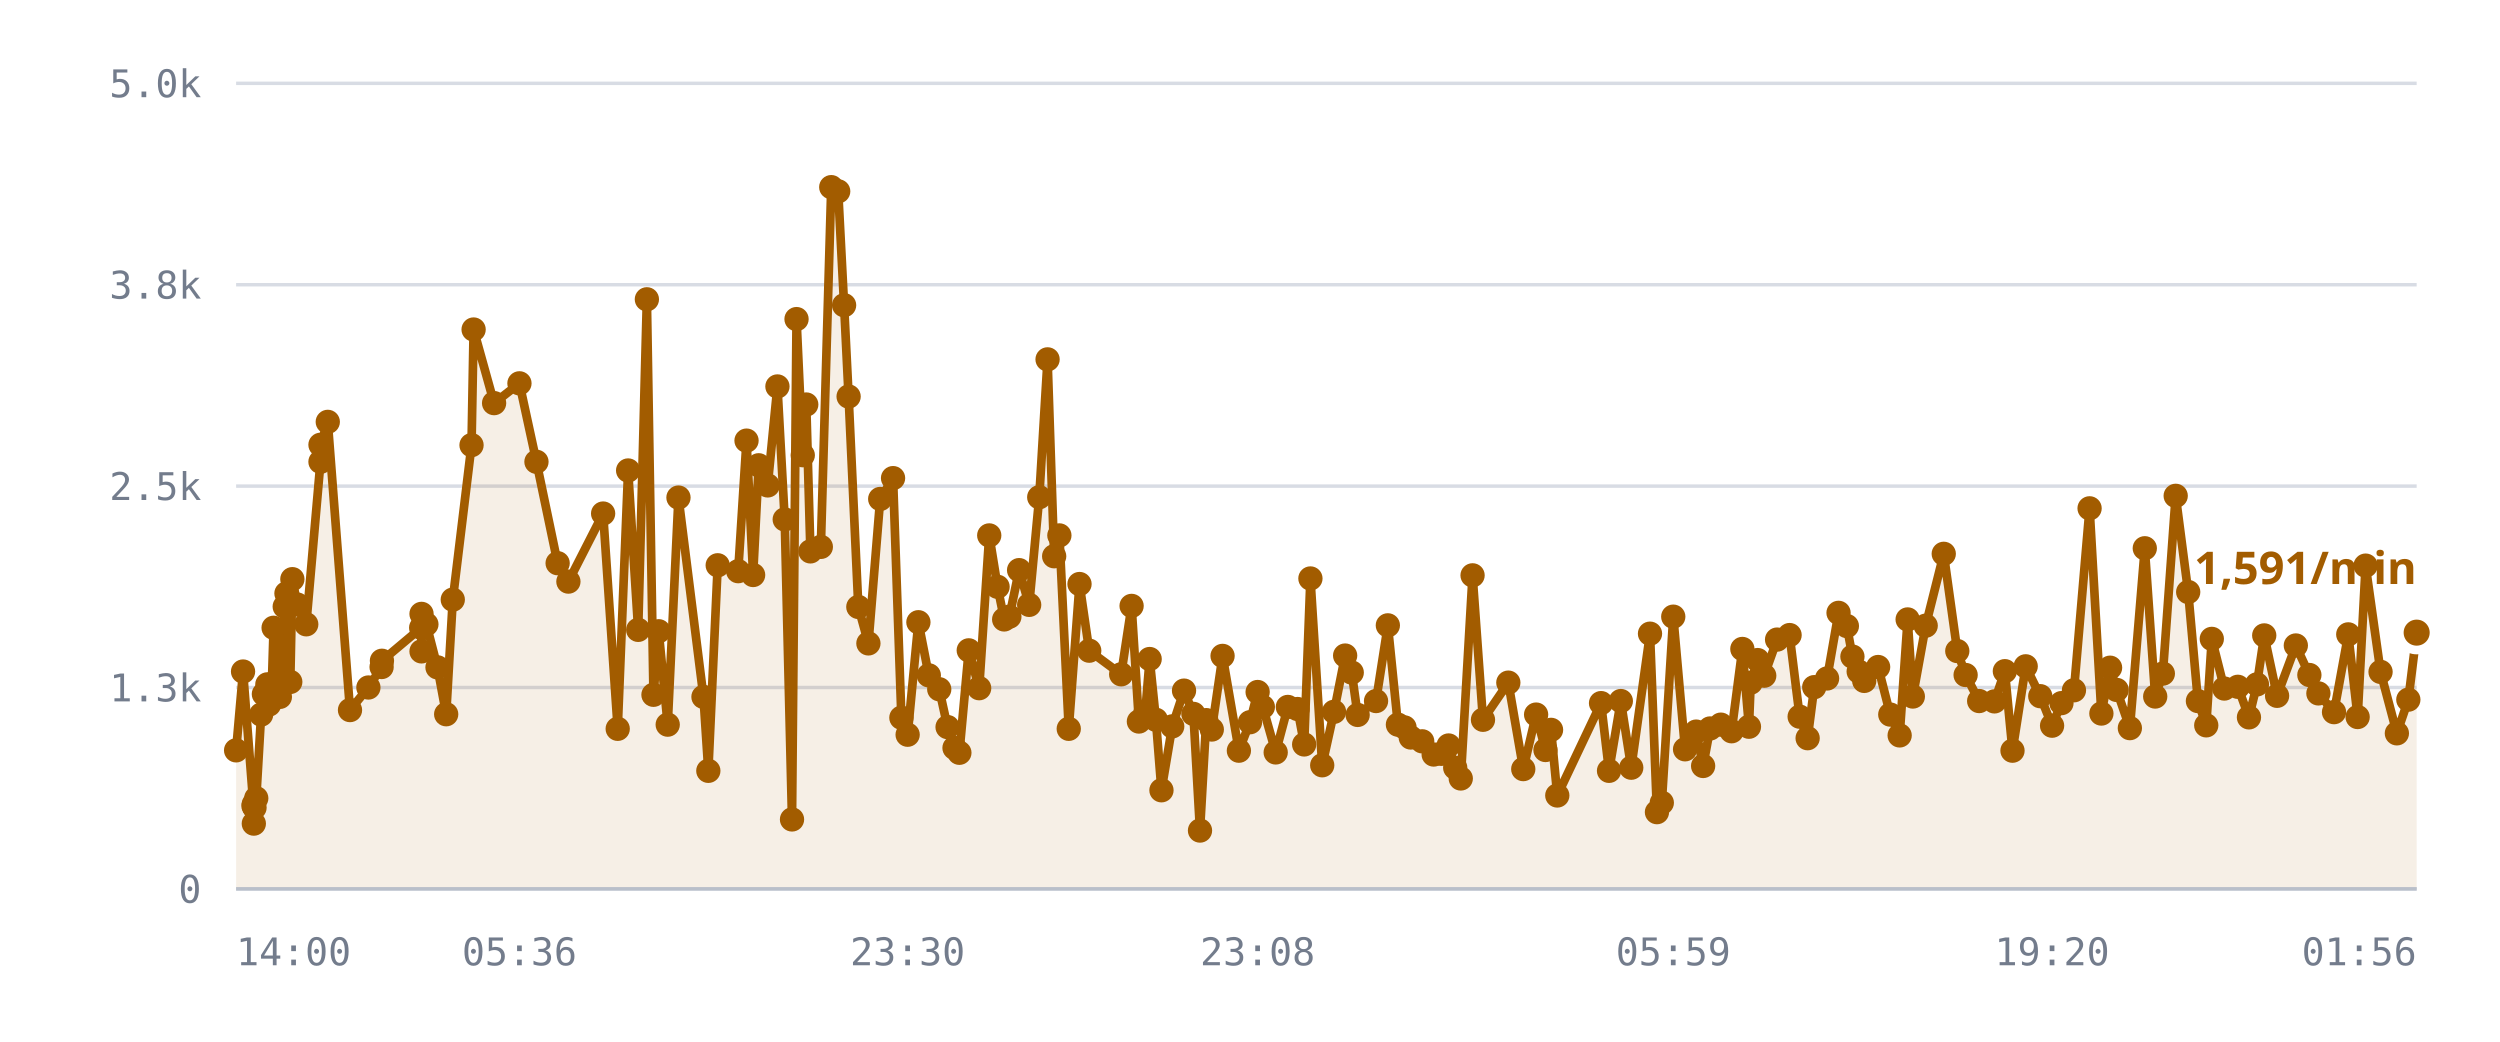
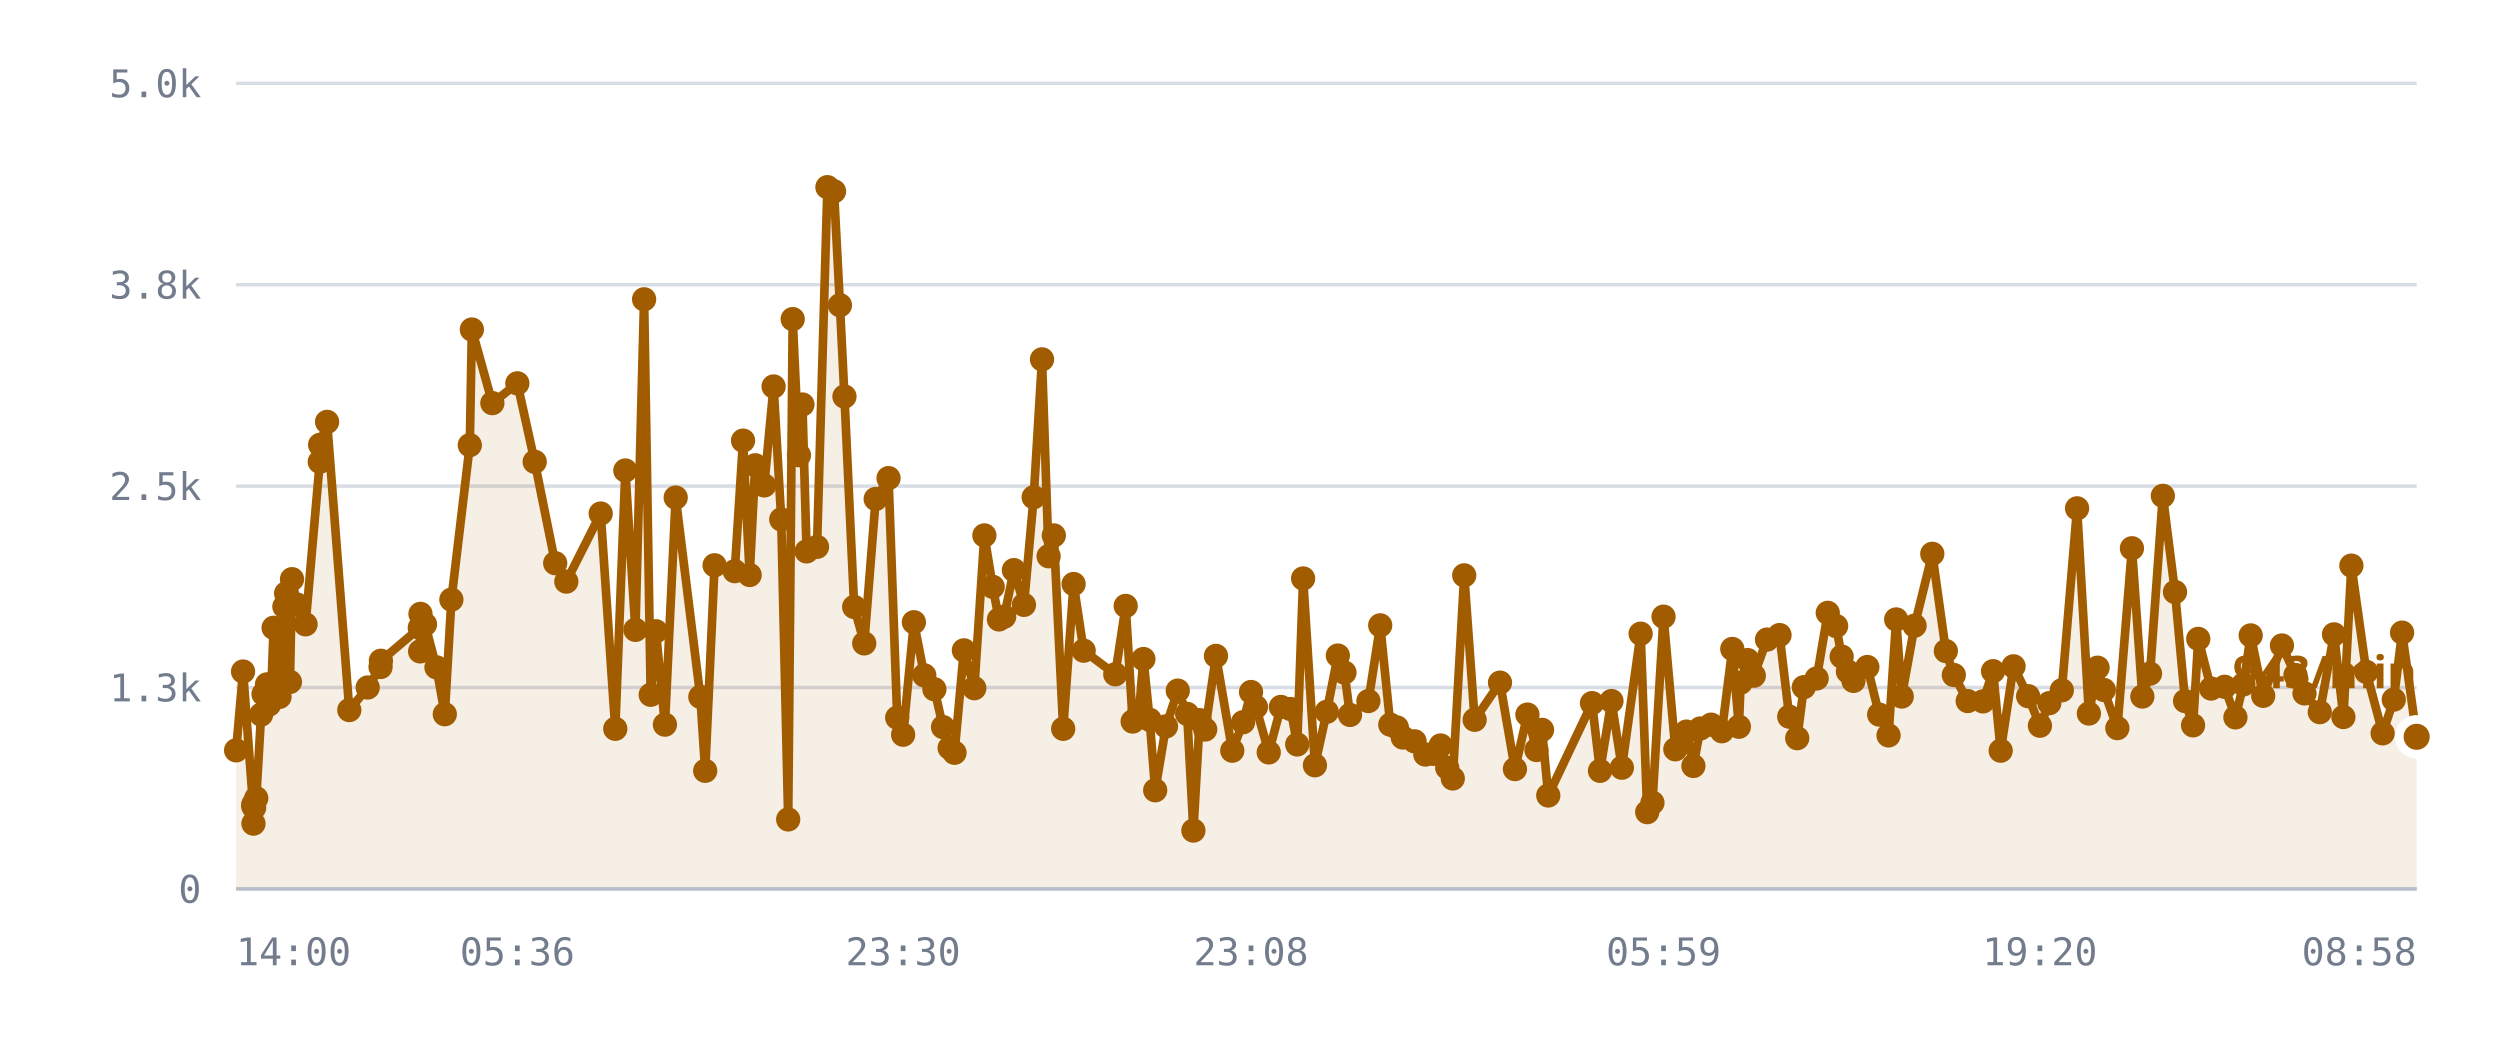
<svg xmlns="http://www.w3.org/2000/svg" viewBox="0 0 720 300" role="img" aria-label="/r/lobby messages per minute">
  <style>
    .grid      { stroke: var(--chart-grid, #d8dce4); stroke-width: 1; }
    .cap       { stroke: var(--chart-cap, #9a2b22); stroke-width: 1.5; stroke-dasharray: 5 4; }
    .cap-label { fill: var(--chart-cap, #9a2b22); font: 600 11px Archivo, system-ui, sans-serif; letter-spacing: .04em; }
    .tick      { fill: var(--chart-muted, #737c8c); font: 500 11px "IBM Plex Mono", ui-monospace, monospace; }
    .tick-y    { text-anchor: end; }
    .tick-x    { text-anchor: middle; }
    .series    { fill: none; stroke: var(--chart-line, #a25c00); stroke-width: 2.5; stroke-linejoin: round; stroke-linecap: round; }
    .fill      { fill: var(--chart-fill, rgba(162,92,0,.10)); stroke: none; }
    .dot       { fill: var(--chart-line, #a25c00); }
    .dot-last  { stroke: var(--chart-bg, #fff); stroke-width: 2.5; }
    .end-label { fill: var(--chart-line, #a25c00); font: 700 13px Archivo, system-ui, sans-serif; }
    .axis      { stroke: var(--chart-axis, #b9bfca); stroke-width: 1; }
  </style>
  <line x1="68" y1="256.0" x2="696" y2="256.0" class="grid" />
  <text x="58" y="260.0" class="tick tick-y">0</text>
  <line x1="68" y1="198.0" x2="696" y2="198.0" class="grid" />
  <text x="58" y="202.0" class="tick tick-y">1.3k</text>
  <line x1="68" y1="140.0" x2="696" y2="140.0" class="grid" />
  <text x="58" y="144.0" class="tick tick-y">2.5k</text>
  <line x1="68" y1="82.0" x2="696" y2="82.0" class="grid" />
  <text x="58" y="86.0" class="tick tick-y">3.8k</text>
  <line x1="68" y1="24.0" x2="696" y2="24.0" class="grid" />
  <text x="58" y="28.0" class="tick tick-y">5.0k</text>
-   <path d="M68.0,216.1 L70.0,193.4 L73.0,232.1 L73.1,237.2 L73.1,231.6 L73.3,232.6 L73.8,229.9 L75.2,205.8 L76.0,199.9 L77.0,197.1 L77.5,202.9 L78.3,197.0 L78.8,180.8 L80.6,200.7 L81.1,194.5 L82.0,174.7 L82.5,170.9 L83.6,196.4 L84.2,166.8 L85.6,174.1 L88.2,179.8 L92.3,133.0 L92.3,128.1 L94.4,121.5 L100.8,204.5 L106.1,198.0 L109.9,192.1 L110.0,190.3 L121.3,180.8 L121.4,187.6 L121.4,176.8 L122.8,179.8 L126.0,192.2 L128.5,205.7 L130.4,172.7 L135.8,128.2 L136.4,94.9 L142.3,116.1 L149.6,110.4 L154.5,133.0 L160.6,162.2 L163.7,167.5 L173.7,147.9 L177.9,209.9 L180.9,135.5 L183.8,181.4 L186.3,86.2 L188.2,200.1 L189.7,181.8 L192.3,208.7 L195.4,143.3 L202.6,200.7 L204.0,222.0 L206.7,162.8 L212.6,164.5 L215.0,126.9 L216.9,165.6 L218.5,134.0 L221.1,139.8 L223.9,111.3 L226.0,149.6 L228.1,236.0 L229.4,91.9 L231.2,131.1 L232.2,116.5 L233.4,158.8 L236.4,157.5 L239.4,53.9 L241.4,55.1 L243.1,87.9 L244.4,114.2 L247.2,174.8 L250.1,185.3 L253.5,143.7 L257.2,137.7 L259.6,206.7 L261.4,211.6 L264.5,179.2 L267.5,194.5 L270.5,198.5 L272.9,209.4 L274.9,215.4 L276.3,216.8 L279.0,187.3 L282.0,198.2 L284.9,154.2 L287.3,169.0 L289.2,178.4 L290.7,177.6 L293.5,164.2 L296.4,174.2 L299.3,143.2 L301.7,103.5 L303.6,160.2 L305.1,154.2 L307.8,209.9 L310.9,168.2 L313.7,187.4 L322.9,194.2 L325.9,174.5 L328.0,207.8 L329.8,205.6 L331.1,189.8 L332.9,207.3 L334.5,227.6 L337.6,209.2 L341.0,198.9 L343.7,205.6 L345.6,239.2 L347.4,207.4 L349.0,210.1 L352.1,188.9 L356.8,216.2 L360.0,208.0 L362.2,199.3 L363.7,203.6 L367.4,216.7 L370.9,203.6 L373.7,204.2 L375.6,214.4 L377.4,166.6 L380.8,220.4 L384.2,205.0 L387.4,188.8 L389.3,193.7 L391.0,205.9 L396.3,201.9 L399.7,180.1 L402.6,208.7 L404.5,209.5 L406.3,212.4 L409.6,213.5 L412.9,217.3 L415.1,217.1 L417.2,214.7 L419.1,221.1 L420.7,224.2 L424.1,165.7 L427.1,207.3 L434.4,196.6 L438.7,221.5 L442.4,205.8 L445.1,216.0 L446.7,210.2 L448.5,229.1 L461.1,202.5 L463.4,222.0 L466.8,201.9 L469.8,221.1 L475.2,182.5 L477.2,233.9 L478.6,231.2 L481.9,177.6 L485.3,215.8 L488.5,210.7 L490.5,220.6 L492.5,209.8 L495.6,208.7 L498.7,210.6 L501.8,186.9 L503.7,209.3 L504.2,196.6 L506.2,190.1 L508.1,194.6 L511.8,184.2 L515.4,182.9 L518.3,206.4 L520.6,212.6 L522.5,197.9 L526.2,195.4 L529.5,176.5 L531.9,180.3 L533.5,189.1 L535.3,193.4 L536.9,196.1 L540.9,192.1 L544.4,205.8 L547.1,211.8 L549.4,178.4 L550.9,200.6 L554.6,180.2 L559.8,159.5 L563.7,187.5 L566.1,194.4 L570.0,201.9 L574.4,202.0 L577.4,193.3 L579.6,216.2 L583.4,191.9 L587.6,200.5 L591.0,209.0 L593.7,202.5 L597.3,198.8 L601.8,146.4 L605.2,205.5 L607.7,192.3 L609.6,198.7 L613.4,209.7 L617.7,157.9 L620.7,200.6 L622.9,194.0 L626.6,142.8 L630.2,170.5 L633.0,201.9 L635.4,208.9 L637.0,184.0 L640.6,198.3 L644.5,197.8 L647.7,206.6 L650.0,197.1 L652.1,183.0 L655.8,200.4 L661.2,185.9 L665.1,194.4 L667.7,199.7 L672.2,205.1 L676.3,182.7 L679.0,206.5 L681.3,162.9 L685.6,193.5 L690.3,211.2 L693.6,201.5 L696.0,182.2 L696.0,256.0 L68.0,256.0 Z" class="fill" />
-   <path d="M68.0,216.1 L70.0,193.4 L73.0,232.1 L73.1,237.2 L73.1,231.6 L73.3,232.6 L73.8,229.9 L75.2,205.8 L76.0,199.9 L77.0,197.1 L77.5,202.9 L78.3,197.0 L78.8,180.8 L80.6,200.7 L81.1,194.5 L82.0,174.7 L82.5,170.9 L83.6,196.4 L84.2,166.8 L85.6,174.1 L88.2,179.8 L92.3,133.0 L92.3,128.1 L94.4,121.5 L100.8,204.5 L106.1,198.0 L109.9,192.1 L110.0,190.3 L121.3,180.8 L121.4,187.6 L121.4,176.8 L122.8,179.8 L126.0,192.2 L128.5,205.7 L130.4,172.7 L135.8,128.2 L136.4,94.9 L142.3,116.1 L149.6,110.4 L154.5,133.0 L160.6,162.2 L163.7,167.5 L173.7,147.9 L177.9,209.9 L180.9,135.5 L183.8,181.4 L186.3,86.2 L188.2,200.1 L189.7,181.8 L192.3,208.7 L195.4,143.3 L202.6,200.7 L204.0,222.0 L206.7,162.8 L212.6,164.5 L215.0,126.9 L216.9,165.6 L218.5,134.0 L221.1,139.8 L223.9,111.3 L226.0,149.6 L228.1,236.0 L229.4,91.9 L231.2,131.1 L232.2,116.5 L233.4,158.8 L236.4,157.5 L239.4,53.9 L241.4,55.1 L243.1,87.9 L244.4,114.2 L247.2,174.8 L250.1,185.3 L253.5,143.7 L257.2,137.7 L259.6,206.7 L261.4,211.6 L264.5,179.2 L267.5,194.5 L270.5,198.5 L272.9,209.4 L274.9,215.4 L276.3,216.8 L279.0,187.3 L282.0,198.2 L284.9,154.2 L287.3,169.0 L289.2,178.4 L290.7,177.6 L293.5,164.2 L296.4,174.2 L299.3,143.2 L301.7,103.5 L303.6,160.2 L305.1,154.2 L307.8,209.9 L310.9,168.2 L313.7,187.4 L322.9,194.2 L325.9,174.5 L328.0,207.8 L329.8,205.6 L331.1,189.8 L332.9,207.3 L334.5,227.6 L337.6,209.2 L341.0,198.9 L343.7,205.6 L345.6,239.2 L347.4,207.4 L349.0,210.1 L352.1,188.9 L356.8,216.2 L360.0,208.0 L362.2,199.3 L363.7,203.6 L367.4,216.7 L370.9,203.6 L373.7,204.2 L375.6,214.4 L377.4,166.6 L380.8,220.4 L384.2,205.0 L387.4,188.8 L389.3,193.7 L391.0,205.9 L396.3,201.9 L399.7,180.1 L402.6,208.7 L404.5,209.5 L406.3,212.4 L409.6,213.5 L412.9,217.3 L415.1,217.1 L417.2,214.7 L419.1,221.1 L420.7,224.2 L424.1,165.7 L427.1,207.3 L434.4,196.6 L438.7,221.5 L442.4,205.8 L445.1,216.0 L446.7,210.2 L448.5,229.1 L461.1,202.5 L463.4,222.0 L466.8,201.9 L469.8,221.1 L475.2,182.5 L477.2,233.9 L478.6,231.2 L481.9,177.6 L485.3,215.8 L488.5,210.7 L490.5,220.6 L492.5,209.8 L495.6,208.7 L498.7,210.6 L501.8,186.9 L503.7,209.3 L504.2,196.6 L506.2,190.1 L508.1,194.6 L511.8,184.2 L515.4,182.9 L518.3,206.4 L520.6,212.6 L522.5,197.9 L526.2,195.4 L529.5,176.5 L531.9,180.3 L533.5,189.1 L535.3,193.4 L536.9,196.1 L540.9,192.1 L544.4,205.8 L547.1,211.8 L549.4,178.4 L550.9,200.6 L554.6,180.2 L559.8,159.5 L563.7,187.5 L566.1,194.4 L570.0,201.9 L574.4,202.0 L577.4,193.3 L579.6,216.2 L583.4,191.9 L587.6,200.5 L591.0,209.0 L593.7,202.5 L597.3,198.8 L601.8,146.4 L605.2,205.5 L607.7,192.3 L609.6,198.7 L613.4,209.7 L617.7,157.9 L620.7,200.6 L622.9,194.0 L626.6,142.8 L630.2,170.5 L633.0,201.9 L635.4,208.9 L637.0,184.0 L640.6,198.3 L644.5,197.8 L647.7,206.6 L650.0,197.1 L652.1,183.0 L655.8,200.4 L661.2,185.9 L665.1,194.4 L667.7,199.7 L672.2,205.1 L676.3,182.7 L679.0,206.5 L681.3,162.9 L685.6,193.5 L690.3,211.2 L693.6,201.5 L696.0,182.2" class="series" />
+   <path d="M68.0,216.1 L70.0,193.4 L72.9,232.1 L73.0,237.2 L73.0,231.6 L73.2,232.6 L73.8,229.9 L75.2,205.8 L75.9,199.9 L76.9,197.1 L77.5,202.9 L78.2,197.0 L78.8,180.8 L80.5,200.7 L81.0,194.5 L81.9,174.7 L82.4,170.9 L83.5,196.4 L84.1,166.8 L85.5,174.1 L88.0,179.8 L92.1,133.0 L92.2,128.1 L94.2,121.5 L100.6,204.5 L105.9,198.0 L109.6,192.1 L109.7,190.3 L120.9,180.8 L121.0,187.6 L121.1,176.8 L122.4,179.8 L125.7,192.2 L128.1,205.7 L130.0,172.7 L135.3,128.2 L135.9,94.9 L141.8,116.1 L149.0,110.4 L154.0,133.0 L159.9,162.2 L163.1,167.5 L173.0,147.9 L177.2,209.9 L180.1,135.5 L183.0,181.4 L185.5,86.2 L187.4,200.1 L188.9,181.8 L191.5,208.7 L194.6,143.3 L201.7,200.7 L203.1,222.0 L205.8,162.8 L211.6,164.5 L214.0,126.9 L215.9,165.6 L217.5,134.0 L220.1,139.8 L222.8,111.3 L225.0,149.6 L227.0,236.0 L228.3,91.9 L230.1,131.1 L231.1,116.5 L232.3,158.8 L235.3,157.5 L238.3,53.9 L240.2,55.1 L241.9,87.9 L243.2,114.2 L246.0,174.8 L248.9,185.3 L252.2,143.7 L255.9,137.7 L258.4,206.7 L260.1,211.6 L263.2,179.2 L266.2,194.5 L269.1,198.5 L271.6,209.4 L273.5,215.4 L274.9,216.8 L277.6,187.3 L280.6,198.2 L283.5,154.2 L285.9,169.0 L287.7,178.4 L289.2,177.6 L292.0,164.2 L294.9,174.2 L297.7,143.2 L300.1,103.5 L302.0,160.2 L303.5,154.2 L306.2,209.9 L309.2,168.2 L312.1,187.4 L321.2,194.2 L324.2,174.5 L326.2,207.8 L328.0,205.6 L329.3,189.8 L331.1,207.3 L332.7,227.6 L335.8,209.2 L339.2,198.9 L341.9,205.6 L343.7,239.2 L345.5,207.4 L347.1,210.1 L350.2,188.9 L354.9,216.2 L358.0,208.0 L360.3,199.3 L361.7,203.6 L365.4,216.7 L368.9,203.6 L371.7,204.2 L373.6,214.4 L375.3,166.6 L378.7,220.4 L382.1,205.0 L385.3,188.8 L387.2,193.7 L388.8,205.9 L394.1,201.9 L397.5,180.1 L400.4,208.7 L402.3,209.5 L404.0,212.4 L407.4,213.5 L410.5,217.3 L412.8,217.1 L414.9,214.7 L416.8,221.1 L418.4,224.2 L421.7,165.7 L424.7,207.3 L432.0,196.6 L436.3,221.5 L439.9,205.8 L442.5,216.0 L444.1,210.2 L445.9,229.1 L458.5,202.5 L460.8,222.0 L464.1,201.9 L467.1,221.1 L472.5,182.5 L474.4,233.9 L475.9,231.2 L479.1,177.6 L482.5,215.8 L485.7,210.7 L487.7,220.6 L489.7,209.8 L492.8,208.7 L495.9,210.6 L498.9,186.9 L500.8,209.3 L501.3,196.6 L503.3,190.1 L505.1,194.6 L508.9,184.2 L512.5,182.9 L515.3,206.4 L517.6,212.6 L519.5,197.9 L523.2,195.4 L526.4,176.5 L528.8,180.3 L530.4,189.1 L532.2,193.4 L533.8,196.1 L537.8,192.1 L541.2,205.8 L543.9,211.8 L546.1,178.4 L547.7,200.6 L551.4,180.2 L556.5,159.5 L560.4,187.5 L562.7,194.4 L566.7,201.9 L571.1,202.0 L574.0,193.3 L576.2,216.2 L579.9,191.9 L584.1,200.5 L587.5,209.0 L590.2,202.5 L593.8,198.8 L598.2,146.4 L601.6,205.5 L604.1,192.3 L605.9,198.7 L609.8,209.7 L614.0,157.9 L617.0,200.6 L619.2,194.0 L622.9,142.8 L626.4,170.5 L629.3,201.9 L631.6,208.9 L633.1,184.0 L636.8,198.3 L640.7,197.8 L643.8,206.6 L646.1,197.1 L648.2,183.0 L651.8,200.4 L657.2,185.9 L661.1,194.4 L663.7,199.7 L668.1,205.1 L672.2,182.7 L674.9,206.5 L677.2,162.9 L681.5,193.5 L686.2,211.2 L689.4,201.5 L691.8,182.2 L696.0,212.2 L696.0,256.0 L68.0,256.0 Z" class="fill" />
+   <path d="M68.0,216.1 L70.0,193.4 L72.9,232.1 L73.0,237.2 L73.0,231.6 L73.2,232.6 L73.8,229.9 L75.2,205.8 L75.9,199.9 L76.9,197.1 L77.5,202.9 L78.2,197.0 L78.8,180.8 L80.5,200.7 L81.0,194.5 L81.9,174.7 L82.4,170.9 L83.5,196.4 L84.1,166.8 L85.5,174.1 L88.0,179.8 L92.1,133.0 L92.2,128.1 L94.2,121.5 L100.6,204.5 L105.9,198.0 L109.6,192.1 L109.7,190.3 L120.9,180.8 L121.0,187.6 L121.1,176.8 L122.4,179.8 L125.7,192.2 L128.1,205.7 L130.0,172.7 L135.3,128.2 L135.9,94.9 L141.8,116.1 L149.0,110.4 L154.0,133.0 L159.9,162.2 L163.1,167.5 L173.0,147.9 L177.2,209.9 L180.1,135.5 L183.0,181.4 L185.5,86.2 L187.4,200.1 L188.9,181.8 L191.5,208.7 L194.6,143.3 L201.7,200.7 L203.1,222.0 L205.8,162.8 L211.6,164.5 L214.0,126.9 L215.9,165.6 L217.5,134.0 L220.1,139.8 L222.8,111.3 L225.0,149.6 L227.0,236.0 L228.3,91.9 L230.1,131.1 L231.1,116.5 L232.3,158.8 L235.3,157.5 L238.3,53.9 L240.2,55.1 L241.9,87.9 L243.2,114.2 L246.0,174.8 L248.9,185.3 L252.2,143.7 L255.9,137.7 L258.4,206.7 L260.1,211.6 L263.2,179.2 L266.2,194.5 L269.1,198.5 L271.6,209.4 L273.5,215.4 L274.9,216.8 L277.6,187.3 L280.6,198.2 L283.5,154.2 L285.9,169.0 L287.7,178.4 L289.2,177.6 L292.0,164.2 L294.9,174.2 L297.7,143.2 L300.1,103.5 L302.0,160.2 L303.5,154.2 L306.2,209.9 L309.2,168.2 L312.1,187.4 L321.2,194.2 L324.2,174.5 L326.2,207.8 L328.0,205.6 L329.3,189.8 L331.1,207.3 L332.7,227.6 L335.8,209.2 L339.2,198.9 L341.9,205.6 L343.7,239.2 L345.5,207.4 L347.1,210.1 L350.2,188.9 L354.9,216.2 L358.0,208.0 L360.3,199.3 L361.7,203.6 L365.4,216.7 L368.9,203.6 L371.7,204.2 L373.6,214.4 L375.3,166.6 L378.7,220.4 L382.1,205.0 L385.3,188.8 L387.2,193.7 L388.8,205.9 L394.1,201.9 L397.5,180.1 L400.4,208.7 L402.3,209.5 L404.0,212.4 L407.4,213.5 L410.5,217.3 L412.8,217.1 L414.9,214.7 L416.8,221.1 L418.4,224.2 L421.7,165.7 L424.7,207.3 L432.0,196.6 L436.3,221.5 L439.9,205.8 L442.5,216.0 L444.1,210.2 L445.9,229.1 L458.5,202.5 L460.8,222.0 L464.1,201.9 L467.1,221.1 L472.5,182.5 L474.4,233.9 L475.9,231.2 L479.1,177.6 L482.5,215.8 L485.7,210.7 L487.7,220.6 L489.7,209.8 L492.8,208.7 L495.9,210.6 L498.9,186.9 L500.8,209.3 L501.3,196.6 L503.3,190.1 L505.1,194.6 L508.9,184.2 L512.5,182.9 L515.3,206.4 L517.6,212.6 L519.5,197.9 L523.2,195.4 L526.4,176.5 L528.8,180.3 L530.4,189.1 L532.2,193.4 L533.8,196.1 L537.8,192.1 L541.2,205.8 L543.9,211.8 L546.1,178.4 L547.7,200.6 L551.4,180.2 L556.5,159.5 L560.4,187.5 L562.7,194.4 L566.7,201.9 L571.1,202.0 L574.0,193.3 L576.2,216.2 L579.9,191.9 L584.1,200.5 L587.5,209.0 L590.2,202.5 L593.8,198.8 L598.2,146.4 L601.6,205.5 L604.1,192.3 L605.9,198.7 L609.8,209.7 L614.0,157.9 L617.0,200.6 L619.2,194.0 L622.9,142.8 L626.4,170.5 L629.3,201.9 L631.6,208.9 L633.1,184.0 L636.8,198.3 L640.7,197.8 L643.8,206.6 L646.1,197.1 L648.2,183.0 L651.8,200.4 L657.2,185.9 L661.1,194.4 L663.7,199.7 L668.1,205.1 L672.2,182.7 L674.9,206.5 L677.2,162.9 L681.5,193.5 L686.2,211.2 L689.4,201.5 L691.8,182.2 L696.0,212.2" class="series" />
  <circle cx="68.0" cy="216.1" r="3.5" class="dot" />
  <circle cx="70.0" cy="193.4" r="3.5" class="dot" />
-   <circle cx="73.0" cy="232.1" r="3.5" class="dot" />
-   <circle cx="73.1" cy="237.2" r="3.5" class="dot" />
-   <circle cx="73.1" cy="231.6" r="3.5" class="dot" />
-   <circle cx="73.3" cy="232.6" r="3.5" class="dot" />
+   <circle cx="72.9" cy="232.1" r="3.5" class="dot" />
+   <circle cx="73.0" cy="237.2" r="3.5" class="dot" />
+   <circle cx="73.0" cy="231.6" r="3.5" class="dot" />
+   <circle cx="73.2" cy="232.6" r="3.5" class="dot" />
  <circle cx="73.8" cy="229.9" r="3.5" class="dot" />
  <circle cx="75.2" cy="205.8" r="3.5" class="dot" />
-   <circle cx="76.0" cy="199.9" r="3.5" class="dot" />
-   <circle cx="77.0" cy="197.1" r="3.5" class="dot" />
+   <circle cx="75.9" cy="199.9" r="3.5" class="dot" />
+   <circle cx="76.9" cy="197.1" r="3.5" class="dot" />
  <circle cx="77.5" cy="202.9" r="3.5" class="dot" />
-   <circle cx="78.3" cy="197.0" r="3.5" class="dot" />
+   <circle cx="78.2" cy="197.0" r="3.5" class="dot" />
  <circle cx="78.8" cy="180.8" r="3.5" class="dot" />
-   <circle cx="80.6" cy="200.7" r="3.5" class="dot" />
-   <circle cx="81.1" cy="194.5" r="3.5" class="dot" />
-   <circle cx="82.0" cy="174.7" r="3.5" class="dot" />
-   <circle cx="82.5" cy="170.9" r="3.5" class="dot" />
-   <circle cx="83.6" cy="196.4" r="3.5" class="dot" />
-   <circle cx="84.2" cy="166.8" r="3.5" class="dot" />
-   <circle cx="85.6" cy="174.1" r="3.5" class="dot" />
-   <circle cx="88.2" cy="179.8" r="3.5" class="dot" />
-   <circle cx="92.3" cy="133.0" r="3.5" class="dot" />
-   <circle cx="92.3" cy="128.1" r="3.5" class="dot" />
-   <circle cx="94.4" cy="121.5" r="3.5" class="dot" />
-   <circle cx="100.8" cy="204.5" r="3.5" class="dot" />
-   <circle cx="106.1" cy="198.0" r="3.5" class="dot" />
-   <circle cx="109.9" cy="192.1" r="3.5" class="dot" />
-   <circle cx="110.0" cy="190.3" r="3.5" class="dot" />
-   <circle cx="121.3" cy="180.8" r="3.5" class="dot" />
-   <circle cx="121.4" cy="187.6" r="3.5" class="dot" />
-   <circle cx="121.4" cy="176.8" r="3.5" class="dot" />
-   <circle cx="122.8" cy="179.8" r="3.5" class="dot" />
-   <circle cx="126.0" cy="192.2" r="3.5" class="dot" />
-   <circle cx="128.5" cy="205.7" r="3.5" class="dot" />
-   <circle cx="130.4" cy="172.7" r="3.5" class="dot" />
-   <circle cx="135.8" cy="128.2" r="3.5" class="dot" />
-   <circle cx="136.4" cy="94.9" r="3.5" class="dot" />
-   <circle cx="142.3" cy="116.1" r="3.5" class="dot" />
-   <circle cx="149.6" cy="110.4" r="3.5" class="dot" />
-   <circle cx="154.5" cy="133.0" r="3.5" class="dot" />
-   <circle cx="160.6" cy="162.2" r="3.5" class="dot" />
-   <circle cx="163.7" cy="167.5" r="3.5" class="dot" />
-   <circle cx="173.7" cy="147.9" r="3.5" class="dot" />
-   <circle cx="177.9" cy="209.9" r="3.5" class="dot" />
-   <circle cx="180.9" cy="135.5" r="3.5" class="dot" />
-   <circle cx="183.8" cy="181.4" r="3.5" class="dot" />
-   <circle cx="186.3" cy="86.2" r="3.5" class="dot" />
-   <circle cx="188.2" cy="200.1" r="3.5" class="dot" />
-   <circle cx="189.7" cy="181.8" r="3.5" class="dot" />
-   <circle cx="192.3" cy="208.7" r="3.5" class="dot" />
-   <circle cx="195.4" cy="143.3" r="3.5" class="dot" />
-   <circle cx="202.6" cy="200.7" r="3.5" class="dot" />
-   <circle cx="204.0" cy="222.0" r="3.5" class="dot" />
-   <circle cx="206.7" cy="162.8" r="3.5" class="dot" />
-   <circle cx="212.6" cy="164.5" r="3.5" class="dot" />
-   <circle cx="215.0" cy="126.9" r="3.5" class="dot" />
-   <circle cx="216.9" cy="165.6" r="3.5" class="dot" />
-   <circle cx="218.5" cy="134.0" r="3.5" class="dot" />
-   <circle cx="221.1" cy="139.8" r="3.5" class="dot" />
-   <circle cx="223.9" cy="111.3" r="3.5" class="dot" />
-   <circle cx="226.0" cy="149.6" r="3.5" class="dot" />
-   <circle cx="228.1" cy="236.0" r="3.5" class="dot" />
-   <circle cx="229.4" cy="91.9" r="3.5" class="dot" />
-   <circle cx="231.2" cy="131.1" r="3.5" class="dot" />
-   <circle cx="232.2" cy="116.5" r="3.5" class="dot" />
-   <circle cx="233.4" cy="158.8" r="3.5" class="dot" />
-   <circle cx="236.4" cy="157.5" r="3.5" class="dot" />
-   <circle cx="239.4" cy="53.9" r="3.5" class="dot" />
-   <circle cx="241.4" cy="55.1" r="3.5" class="dot" />
-   <circle cx="243.1" cy="87.9" r="3.5" class="dot" />
-   <circle cx="244.4" cy="114.2" r="3.5" class="dot" />
-   <circle cx="247.2" cy="174.8" r="3.5" class="dot" />
-   <circle cx="250.1" cy="185.3" r="3.5" class="dot" />
-   <circle cx="253.5" cy="143.7" r="3.5" class="dot" />
-   <circle cx="257.2" cy="137.7" r="3.5" class="dot" />
-   <circle cx="259.6" cy="206.7" r="3.5" class="dot" />
-   <circle cx="261.4" cy="211.6" r="3.5" class="dot" />
-   <circle cx="264.5" cy="179.2" r="3.5" class="dot" />
-   <circle cx="267.5" cy="194.5" r="3.5" class="dot" />
-   <circle cx="270.5" cy="198.5" r="3.5" class="dot" />
-   <circle cx="272.9" cy="209.4" r="3.5" class="dot" />
-   <circle cx="274.9" cy="215.4" r="3.5" class="dot" />
-   <circle cx="276.3" cy="216.8" r="3.5" class="dot" />
-   <circle cx="279.0" cy="187.3" r="3.5" class="dot" />
-   <circle cx="282.0" cy="198.2" r="3.5" class="dot" />
-   <circle cx="284.9" cy="154.2" r="3.5" class="dot" />
-   <circle cx="287.3" cy="169.0" r="3.5" class="dot" />
-   <circle cx="289.2" cy="178.4" r="3.5" class="dot" />
-   <circle cx="290.7" cy="177.6" r="3.5" class="dot" />
-   <circle cx="293.5" cy="164.2" r="3.5" class="dot" />
-   <circle cx="296.4" cy="174.2" r="3.5" class="dot" />
-   <circle cx="299.3" cy="143.2" r="3.5" class="dot" />
-   <circle cx="301.7" cy="103.5" r="3.5" class="dot" />
-   <circle cx="303.6" cy="160.2" r="3.5" class="dot" />
-   <circle cx="305.1" cy="154.2" r="3.5" class="dot" />
-   <circle cx="307.8" cy="209.9" r="3.5" class="dot" />
-   <circle cx="310.9" cy="168.2" r="3.5" class="dot" />
-   <circle cx="313.7" cy="187.4" r="3.5" class="dot" />
-   <circle cx="322.9" cy="194.2" r="3.5" class="dot" />
-   <circle cx="325.9" cy="174.5" r="3.5" class="dot" />
-   <circle cx="328.0" cy="207.8" r="3.5" class="dot" />
-   <circle cx="329.8" cy="205.6" r="3.5" class="dot" />
-   <circle cx="331.1" cy="189.8" r="3.5" class="dot" />
-   <circle cx="332.9" cy="207.3" r="3.5" class="dot" />
-   <circle cx="334.5" cy="227.6" r="3.5" class="dot" />
-   <circle cx="337.6" cy="209.2" r="3.5" class="dot" />
-   <circle cx="341.0" cy="198.9" r="3.5" class="dot" />
-   <circle cx="343.7" cy="205.6" r="3.5" class="dot" />
-   <circle cx="345.6" cy="239.2" r="3.5" class="dot" />
-   <circle cx="347.4" cy="207.4" r="3.5" class="dot" />
-   <circle cx="349.0" cy="210.1" r="3.5" class="dot" />
-   <circle cx="352.1" cy="188.9" r="3.5" class="dot" />
-   <circle cx="356.8" cy="216.2" r="3.5" class="dot" />
-   <circle cx="360.0" cy="208.0" r="3.5" class="dot" />
-   <circle cx="362.2" cy="199.3" r="3.5" class="dot" />
-   <circle cx="363.7" cy="203.6" r="3.5" class="dot" />
-   <circle cx="367.4" cy="216.7" r="3.5" class="dot" />
-   <circle cx="370.9" cy="203.6" r="3.5" class="dot" />
-   <circle cx="373.7" cy="204.2" r="3.5" class="dot" />
-   <circle cx="375.6" cy="214.4" r="3.5" class="dot" />
-   <circle cx="377.4" cy="166.6" r="3.5" class="dot" />
-   <circle cx="380.8" cy="220.4" r="3.5" class="dot" />
-   <circle cx="384.2" cy="205.0" r="3.5" class="dot" />
-   <circle cx="387.4" cy="188.8" r="3.5" class="dot" />
-   <circle cx="389.3" cy="193.7" r="3.5" class="dot" />
-   <circle cx="391.0" cy="205.9" r="3.5" class="dot" />
-   <circle cx="396.3" cy="201.9" r="3.5" class="dot" />
-   <circle cx="399.7" cy="180.1" r="3.5" class="dot" />
-   <circle cx="402.6" cy="208.7" r="3.5" class="dot" />
-   <circle cx="404.5" cy="209.5" r="3.5" class="dot" />
-   <circle cx="406.3" cy="212.4" r="3.5" class="dot" />
-   <circle cx="409.6" cy="213.5" r="3.5" class="dot" />
-   <circle cx="412.9" cy="217.3" r="3.5" class="dot" />
-   <circle cx="415.1" cy="217.1" r="3.5" class="dot" />
-   <circle cx="417.2" cy="214.7" r="3.5" class="dot" />
-   <circle cx="419.1" cy="221.1" r="3.5" class="dot" />
-   <circle cx="420.7" cy="224.2" r="3.5" class="dot" />
-   <circle cx="424.1" cy="165.7" r="3.5" class="dot" />
-   <circle cx="427.1" cy="207.3" r="3.5" class="dot" />
-   <circle cx="434.4" cy="196.6" r="3.5" class="dot" />
-   <circle cx="438.7" cy="221.5" r="3.5" class="dot" />
-   <circle cx="442.4" cy="205.8" r="3.5" class="dot" />
-   <circle cx="445.1" cy="216.0" r="3.5" class="dot" />
-   <circle cx="446.7" cy="210.2" r="3.5" class="dot" />
-   <circle cx="448.5" cy="229.1" r="3.5" class="dot" />
-   <circle cx="461.1" cy="202.5" r="3.5" class="dot" />
-   <circle cx="463.4" cy="222.0" r="3.5" class="dot" />
-   <circle cx="466.8" cy="201.9" r="3.5" class="dot" />
-   <circle cx="469.8" cy="221.1" r="3.5" class="dot" />
-   <circle cx="475.2" cy="182.5" r="3.5" class="dot" />
-   <circle cx="477.2" cy="233.9" r="3.5" class="dot" />
-   <circle cx="478.6" cy="231.2" r="3.5" class="dot" />
-   <circle cx="481.9" cy="177.6" r="3.5" class="dot" />
-   <circle cx="485.3" cy="215.8" r="3.5" class="dot" />
-   <circle cx="488.5" cy="210.7" r="3.5" class="dot" />
-   <circle cx="490.5" cy="220.6" r="3.5" class="dot" />
-   <circle cx="492.5" cy="209.8" r="3.5" class="dot" />
-   <circle cx="495.6" cy="208.7" r="3.5" class="dot" />
-   <circle cx="498.7" cy="210.6" r="3.5" class="dot" />
-   <circle cx="501.8" cy="186.9" r="3.5" class="dot" />
-   <circle cx="503.7" cy="209.3" r="3.5" class="dot" />
-   <circle cx="504.2" cy="196.6" r="3.5" class="dot" />
-   <circle cx="506.2" cy="190.1" r="3.5" class="dot" />
-   <circle cx="508.1" cy="194.6" r="3.5" class="dot" />
-   <circle cx="511.8" cy="184.2" r="3.5" class="dot" />
-   <circle cx="515.4" cy="182.9" r="3.5" class="dot" />
-   <circle cx="518.3" cy="206.4" r="3.5" class="dot" />
-   <circle cx="520.6" cy="212.6" r="3.5" class="dot" />
-   <circle cx="522.5" cy="197.9" r="3.5" class="dot" />
-   <circle cx="526.2" cy="195.4" r="3.5" class="dot" />
-   <circle cx="529.5" cy="176.5" r="3.5" class="dot" />
-   <circle cx="531.9" cy="180.3" r="3.5" class="dot" />
-   <circle cx="533.5" cy="189.1" r="3.5" class="dot" />
-   <circle cx="535.3" cy="193.4" r="3.5" class="dot" />
-   <circle cx="536.9" cy="196.1" r="3.5" class="dot" />
-   <circle cx="540.9" cy="192.1" r="3.5" class="dot" />
-   <circle cx="544.4" cy="205.8" r="3.5" class="dot" />
-   <circle cx="547.1" cy="211.8" r="3.5" class="dot" />
-   <circle cx="549.4" cy="178.4" r="3.5" class="dot" />
-   <circle cx="550.9" cy="200.6" r="3.5" class="dot" />
-   <circle cx="554.6" cy="180.2" r="3.5" class="dot" />
-   <circle cx="559.8" cy="159.5" r="3.5" class="dot" />
-   <circle cx="563.7" cy="187.5" r="3.5" class="dot" />
-   <circle cx="566.1" cy="194.4" r="3.5" class="dot" />
-   <circle cx="570.0" cy="201.9" r="3.5" class="dot" />
-   <circle cx="574.4" cy="202.0" r="3.5" class="dot" />
-   <circle cx="577.4" cy="193.3" r="3.5" class="dot" />
-   <circle cx="579.6" cy="216.2" r="3.5" class="dot" />
-   <circle cx="583.4" cy="191.9" r="3.5" class="dot" />
-   <circle cx="587.6" cy="200.5" r="3.5" class="dot" />
-   <circle cx="591.0" cy="209.0" r="3.5" class="dot" />
-   <circle cx="593.7" cy="202.5" r="3.5" class="dot" />
-   <circle cx="597.3" cy="198.8" r="3.5" class="dot" />
-   <circle cx="601.8" cy="146.4" r="3.5" class="dot" />
-   <circle cx="605.2" cy="205.5" r="3.5" class="dot" />
-   <circle cx="607.7" cy="192.3" r="3.5" class="dot" />
-   <circle cx="609.6" cy="198.7" r="3.5" class="dot" />
-   <circle cx="613.4" cy="209.7" r="3.5" class="dot" />
-   <circle cx="617.7" cy="157.9" r="3.5" class="dot" />
-   <circle cx="620.7" cy="200.6" r="3.5" class="dot" />
-   <circle cx="622.9" cy="194.0" r="3.5" class="dot" />
-   <circle cx="626.6" cy="142.8" r="3.5" class="dot" />
-   <circle cx="630.2" cy="170.5" r="3.5" class="dot" />
-   <circle cx="633.0" cy="201.9" r="3.5" class="dot" />
-   <circle cx="635.4" cy="208.9" r="3.5" class="dot" />
-   <circle cx="637.0" cy="184.0" r="3.5" class="dot" />
-   <circle cx="640.6" cy="198.3" r="3.5" class="dot" />
-   <circle cx="644.5" cy="197.8" r="3.5" class="dot" />
-   <circle cx="647.7" cy="206.6" r="3.5" class="dot" />
-   <circle cx="650.0" cy="197.1" r="3.5" class="dot" />
-   <circle cx="652.1" cy="183.0" r="3.5" class="dot" />
-   <circle cx="655.8" cy="200.4" r="3.5" class="dot" />
-   <circle cx="661.2" cy="185.9" r="3.5" class="dot" />
-   <circle cx="665.1" cy="194.4" r="3.5" class="dot" />
-   <circle cx="667.7" cy="199.7" r="3.5" class="dot" />
-   <circle cx="672.2" cy="205.1" r="3.5" class="dot" />
-   <circle cx="676.3" cy="182.7" r="3.5" class="dot" />
-   <circle cx="679.0" cy="206.5" r="3.5" class="dot" />
-   <circle cx="681.3" cy="162.9" r="3.5" class="dot" />
-   <circle cx="685.6" cy="193.5" r="3.5" class="dot" />
-   <circle cx="690.3" cy="211.2" r="3.5" class="dot" />
-   <circle cx="693.6" cy="201.5" r="3.5" class="dot" />
-   <circle cx="696.0" cy="182.2" r="5" class="dot dot-last" />
-   <text x="696.0" y="168.2" class="end-label" text-anchor="end">1,591/min</text>
+   <circle cx="80.5" cy="200.7" r="3.5" class="dot" />
+   <circle cx="81.0" cy="194.5" r="3.5" class="dot" />
+   <circle cx="81.9" cy="174.7" r="3.5" class="dot" />
+   <circle cx="82.4" cy="170.9" r="3.5" class="dot" />
+   <circle cx="83.5" cy="196.4" r="3.5" class="dot" />
+   <circle cx="84.1" cy="166.8" r="3.5" class="dot" />
+   <circle cx="85.5" cy="174.1" r="3.5" class="dot" />
+   <circle cx="88.0" cy="179.8" r="3.5" class="dot" />
+   <circle cx="92.1" cy="133.0" r="3.5" class="dot" />
+   <circle cx="92.2" cy="128.1" r="3.5" class="dot" />
+   <circle cx="94.2" cy="121.5" r="3.5" class="dot" />
+   <circle cx="100.6" cy="204.5" r="3.5" class="dot" />
+   <circle cx="105.9" cy="198.0" r="3.5" class="dot" />
+   <circle cx="109.6" cy="192.1" r="3.5" class="dot" />
+   <circle cx="109.7" cy="190.3" r="3.5" class="dot" />
+   <circle cx="120.9" cy="180.8" r="3.5" class="dot" />
+   <circle cx="121.0" cy="187.6" r="3.5" class="dot" />
+   <circle cx="121.1" cy="176.8" r="3.5" class="dot" />
+   <circle cx="122.4" cy="179.8" r="3.5" class="dot" />
+   <circle cx="125.7" cy="192.2" r="3.5" class="dot" />
+   <circle cx="128.1" cy="205.7" r="3.5" class="dot" />
+   <circle cx="130.0" cy="172.7" r="3.5" class="dot" />
+   <circle cx="135.3" cy="128.2" r="3.5" class="dot" />
+   <circle cx="135.9" cy="94.9" r="3.5" class="dot" />
+   <circle cx="141.8" cy="116.1" r="3.5" class="dot" />
+   <circle cx="149.0" cy="110.4" r="3.5" class="dot" />
+   <circle cx="154.0" cy="133.0" r="3.5" class="dot" />
+   <circle cx="159.9" cy="162.2" r="3.5" class="dot" />
+   <circle cx="163.1" cy="167.5" r="3.5" class="dot" />
+   <circle cx="173.0" cy="147.9" r="3.5" class="dot" />
+   <circle cx="177.2" cy="209.9" r="3.5" class="dot" />
+   <circle cx="180.1" cy="135.5" r="3.5" class="dot" />
+   <circle cx="183.0" cy="181.4" r="3.5" class="dot" />
+   <circle cx="185.5" cy="86.2" r="3.5" class="dot" />
+   <circle cx="187.4" cy="200.1" r="3.5" class="dot" />
+   <circle cx="188.9" cy="181.8" r="3.5" class="dot" />
+   <circle cx="191.5" cy="208.7" r="3.5" class="dot" />
+   <circle cx="194.6" cy="143.3" r="3.5" class="dot" />
+   <circle cx="201.7" cy="200.7" r="3.5" class="dot" />
+   <circle cx="203.1" cy="222.0" r="3.5" class="dot" />
+   <circle cx="205.8" cy="162.8" r="3.5" class="dot" />
+   <circle cx="211.6" cy="164.5" r="3.5" class="dot" />
+   <circle cx="214.0" cy="126.9" r="3.5" class="dot" />
+   <circle cx="215.9" cy="165.6" r="3.5" class="dot" />
+   <circle cx="217.5" cy="134.0" r="3.5" class="dot" />
+   <circle cx="220.1" cy="139.8" r="3.5" class="dot" />
+   <circle cx="222.8" cy="111.3" r="3.5" class="dot" />
+   <circle cx="225.0" cy="149.6" r="3.5" class="dot" />
+   <circle cx="227.0" cy="236.0" r="3.5" class="dot" />
+   <circle cx="228.3" cy="91.9" r="3.5" class="dot" />
+   <circle cx="230.1" cy="131.1" r="3.5" class="dot" />
+   <circle cx="231.1" cy="116.5" r="3.5" class="dot" />
+   <circle cx="232.3" cy="158.8" r="3.5" class="dot" />
+   <circle cx="235.3" cy="157.5" r="3.5" class="dot" />
+   <circle cx="238.3" cy="53.9" r="3.5" class="dot" />
+   <circle cx="240.2" cy="55.1" r="3.5" class="dot" />
+   <circle cx="241.9" cy="87.9" r="3.5" class="dot" />
+   <circle cx="243.2" cy="114.2" r="3.5" class="dot" />
+   <circle cx="246.0" cy="174.8" r="3.5" class="dot" />
+   <circle cx="248.9" cy="185.3" r="3.5" class="dot" />
+   <circle cx="252.2" cy="143.7" r="3.5" class="dot" />
+   <circle cx="255.9" cy="137.7" r="3.5" class="dot" />
+   <circle cx="258.4" cy="206.7" r="3.5" class="dot" />
+   <circle cx="260.1" cy="211.6" r="3.5" class="dot" />
+   <circle cx="263.2" cy="179.2" r="3.5" class="dot" />
+   <circle cx="266.2" cy="194.5" r="3.5" class="dot" />
+   <circle cx="269.1" cy="198.5" r="3.5" class="dot" />
+   <circle cx="271.6" cy="209.4" r="3.5" class="dot" />
+   <circle cx="273.5" cy="215.4" r="3.5" class="dot" />
+   <circle cx="274.9" cy="216.8" r="3.5" class="dot" />
+   <circle cx="277.6" cy="187.3" r="3.5" class="dot" />
+   <circle cx="280.6" cy="198.2" r="3.5" class="dot" />
+   <circle cx="283.5" cy="154.2" r="3.5" class="dot" />
+   <circle cx="285.9" cy="169.0" r="3.5" class="dot" />
+   <circle cx="287.7" cy="178.4" r="3.5" class="dot" />
+   <circle cx="289.2" cy="177.6" r="3.5" class="dot" />
+   <circle cx="292.0" cy="164.2" r="3.5" class="dot" />
+   <circle cx="294.9" cy="174.2" r="3.5" class="dot" />
+   <circle cx="297.7" cy="143.2" r="3.5" class="dot" />
+   <circle cx="300.1" cy="103.5" r="3.5" class="dot" />
+   <circle cx="302.0" cy="160.2" r="3.5" class="dot" />
+   <circle cx="303.5" cy="154.2" r="3.5" class="dot" />
+   <circle cx="306.2" cy="209.9" r="3.5" class="dot" />
+   <circle cx="309.2" cy="168.2" r="3.5" class="dot" />
+   <circle cx="312.1" cy="187.4" r="3.5" class="dot" />
+   <circle cx="321.2" cy="194.2" r="3.5" class="dot" />
+   <circle cx="324.2" cy="174.5" r="3.5" class="dot" />
+   <circle cx="326.2" cy="207.8" r="3.5" class="dot" />
+   <circle cx="328.0" cy="205.6" r="3.5" class="dot" />
+   <circle cx="329.3" cy="189.8" r="3.5" class="dot" />
+   <circle cx="331.1" cy="207.3" r="3.5" class="dot" />
+   <circle cx="332.7" cy="227.6" r="3.5" class="dot" />
+   <circle cx="335.8" cy="209.2" r="3.5" class="dot" />
+   <circle cx="339.2" cy="198.9" r="3.5" class="dot" />
+   <circle cx="341.9" cy="205.6" r="3.5" class="dot" />
+   <circle cx="343.7" cy="239.2" r="3.5" class="dot" />
+   <circle cx="345.5" cy="207.4" r="3.5" class="dot" />
+   <circle cx="347.1" cy="210.1" r="3.5" class="dot" />
+   <circle cx="350.2" cy="188.9" r="3.5" class="dot" />
+   <circle cx="354.9" cy="216.2" r="3.5" class="dot" />
+   <circle cx="358.0" cy="208.0" r="3.5" class="dot" />
+   <circle cx="360.3" cy="199.3" r="3.5" class="dot" />
+   <circle cx="361.7" cy="203.6" r="3.5" class="dot" />
+   <circle cx="365.4" cy="216.7" r="3.5" class="dot" />
+   <circle cx="368.9" cy="203.6" r="3.5" class="dot" />
+   <circle cx="371.7" cy="204.2" r="3.5" class="dot" />
+   <circle cx="373.6" cy="214.4" r="3.5" class="dot" />
+   <circle cx="375.3" cy="166.6" r="3.5" class="dot" />
+   <circle cx="378.7" cy="220.4" r="3.5" class="dot" />
+   <circle cx="382.1" cy="205.0" r="3.5" class="dot" />
+   <circle cx="385.3" cy="188.8" r="3.5" class="dot" />
+   <circle cx="387.2" cy="193.7" r="3.5" class="dot" />
+   <circle cx="388.8" cy="205.9" r="3.5" class="dot" />
+   <circle cx="394.1" cy="201.9" r="3.5" class="dot" />
+   <circle cx="397.5" cy="180.1" r="3.5" class="dot" />
+   <circle cx="400.4" cy="208.7" r="3.5" class="dot" />
+   <circle cx="402.3" cy="209.5" r="3.5" class="dot" />
+   <circle cx="404.0" cy="212.4" r="3.5" class="dot" />
+   <circle cx="407.4" cy="213.5" r="3.5" class="dot" />
+   <circle cx="410.5" cy="217.3" r="3.5" class="dot" />
+   <circle cx="412.8" cy="217.1" r="3.5" class="dot" />
+   <circle cx="414.9" cy="214.7" r="3.5" class="dot" />
+   <circle cx="416.8" cy="221.1" r="3.5" class="dot" />
+   <circle cx="418.4" cy="224.2" r="3.5" class="dot" />
+   <circle cx="421.7" cy="165.7" r="3.5" class="dot" />
+   <circle cx="424.7" cy="207.3" r="3.5" class="dot" />
+   <circle cx="432.0" cy="196.6" r="3.5" class="dot" />
+   <circle cx="436.3" cy="221.5" r="3.5" class="dot" />
+   <circle cx="439.9" cy="205.8" r="3.5" class="dot" />
+   <circle cx="442.5" cy="216.0" r="3.5" class="dot" />
+   <circle cx="444.1" cy="210.2" r="3.5" class="dot" />
+   <circle cx="445.9" cy="229.1" r="3.5" class="dot" />
+   <circle cx="458.5" cy="202.5" r="3.5" class="dot" />
+   <circle cx="460.8" cy="222.0" r="3.5" class="dot" />
+   <circle cx="464.1" cy="201.9" r="3.5" class="dot" />
+   <circle cx="467.1" cy="221.1" r="3.5" class="dot" />
+   <circle cx="472.5" cy="182.5" r="3.5" class="dot" />
+   <circle cx="474.4" cy="233.9" r="3.5" class="dot" />
+   <circle cx="475.9" cy="231.2" r="3.5" class="dot" />
+   <circle cx="479.1" cy="177.6" r="3.5" class="dot" />
+   <circle cx="482.5" cy="215.8" r="3.5" class="dot" />
+   <circle cx="485.7" cy="210.7" r="3.5" class="dot" />
+   <circle cx="487.7" cy="220.6" r="3.5" class="dot" />
+   <circle cx="489.7" cy="209.8" r="3.5" class="dot" />
+   <circle cx="492.8" cy="208.7" r="3.5" class="dot" />
+   <circle cx="495.9" cy="210.6" r="3.5" class="dot" />
+   <circle cx="498.9" cy="186.9" r="3.5" class="dot" />
+   <circle cx="500.8" cy="209.3" r="3.5" class="dot" />
+   <circle cx="501.3" cy="196.6" r="3.5" class="dot" />
+   <circle cx="503.3" cy="190.1" r="3.5" class="dot" />
+   <circle cx="505.1" cy="194.6" r="3.5" class="dot" />
+   <circle cx="508.9" cy="184.2" r="3.5" class="dot" />
+   <circle cx="512.5" cy="182.9" r="3.5" class="dot" />
+   <circle cx="515.3" cy="206.4" r="3.5" class="dot" />
+   <circle cx="517.6" cy="212.6" r="3.5" class="dot" />
+   <circle cx="519.5" cy="197.9" r="3.5" class="dot" />
+   <circle cx="523.2" cy="195.4" r="3.5" class="dot" />
+   <circle cx="526.4" cy="176.5" r="3.5" class="dot" />
+   <circle cx="528.8" cy="180.3" r="3.5" class="dot" />
+   <circle cx="530.4" cy="189.1" r="3.5" class="dot" />
+   <circle cx="532.2" cy="193.4" r="3.5" class="dot" />
+   <circle cx="533.8" cy="196.1" r="3.5" class="dot" />
+   <circle cx="537.8" cy="192.1" r="3.5" class="dot" />
+   <circle cx="541.2" cy="205.8" r="3.5" class="dot" />
+   <circle cx="543.9" cy="211.8" r="3.5" class="dot" />
+   <circle cx="546.1" cy="178.4" r="3.5" class="dot" />
+   <circle cx="547.7" cy="200.6" r="3.5" class="dot" />
+   <circle cx="551.4" cy="180.2" r="3.5" class="dot" />
+   <circle cx="556.5" cy="159.5" r="3.5" class="dot" />
+   <circle cx="560.4" cy="187.5" r="3.5" class="dot" />
+   <circle cx="562.7" cy="194.4" r="3.5" class="dot" />
+   <circle cx="566.7" cy="201.9" r="3.5" class="dot" />
+   <circle cx="571.1" cy="202.0" r="3.5" class="dot" />
+   <circle cx="574.0" cy="193.3" r="3.5" class="dot" />
+   <circle cx="576.2" cy="216.2" r="3.5" class="dot" />
+   <circle cx="579.9" cy="191.9" r="3.5" class="dot" />
+   <circle cx="584.1" cy="200.5" r="3.5" class="dot" />
+   <circle cx="587.5" cy="209.0" r="3.5" class="dot" />
+   <circle cx="590.2" cy="202.5" r="3.5" class="dot" />
+   <circle cx="593.8" cy="198.8" r="3.5" class="dot" />
+   <circle cx="598.2" cy="146.4" r="3.5" class="dot" />
+   <circle cx="601.6" cy="205.5" r="3.5" class="dot" />
+   <circle cx="604.1" cy="192.3" r="3.5" class="dot" />
+   <circle cx="605.9" cy="198.7" r="3.5" class="dot" />
+   <circle cx="609.8" cy="209.7" r="3.5" class="dot" />
+   <circle cx="614.0" cy="157.9" r="3.5" class="dot" />
+   <circle cx="617.0" cy="200.6" r="3.5" class="dot" />
+   <circle cx="619.2" cy="194.0" r="3.5" class="dot" />
+   <circle cx="622.9" cy="142.8" r="3.5" class="dot" />
+   <circle cx="626.4" cy="170.5" r="3.5" class="dot" />
+   <circle cx="629.3" cy="201.9" r="3.5" class="dot" />
+   <circle cx="631.6" cy="208.9" r="3.5" class="dot" />
+   <circle cx="633.1" cy="184.0" r="3.5" class="dot" />
+   <circle cx="636.8" cy="198.3" r="3.5" class="dot" />
+   <circle cx="640.7" cy="197.8" r="3.5" class="dot" />
+   <circle cx="643.8" cy="206.6" r="3.5" class="dot" />
+   <circle cx="646.1" cy="197.1" r="3.5" class="dot" />
+   <circle cx="648.2" cy="183.0" r="3.5" class="dot" />
+   <circle cx="651.8" cy="200.4" r="3.5" class="dot" />
+   <circle cx="657.2" cy="185.9" r="3.5" class="dot" />
+   <circle cx="661.1" cy="194.4" r="3.5" class="dot" />
+   <circle cx="663.7" cy="199.7" r="3.5" class="dot" />
+   <circle cx="668.1" cy="205.1" r="3.5" class="dot" />
+   <circle cx="672.2" cy="182.7" r="3.5" class="dot" />
+   <circle cx="674.9" cy="206.5" r="3.5" class="dot" />
+   <circle cx="677.2" cy="162.9" r="3.5" class="dot" />
+   <circle cx="681.5" cy="193.5" r="3.5" class="dot" />
+   <circle cx="686.2" cy="211.2" r="3.5" class="dot" />
+   <circle cx="689.4" cy="201.5" r="3.5" class="dot" />
+   <circle cx="691.8" cy="182.2" r="3.5" class="dot" />
+   <circle cx="696.0" cy="212.2" r="5" class="dot dot-last" />
+   <text x="696.0" y="198.2" class="end-label" text-anchor="end">943/min</text>
  <line x1="68" y1="256" x2="696" y2="256" class="axis" />
  <text x="68.0" y="278" class="tick" text-anchor="start">14:00</text>
-   <text x="149.6" y="278" class="tick" text-anchor="middle">05:36</text>
-   <text x="261.4" y="278" class="tick" text-anchor="middle">23:30</text>
-   <text x="362.2" y="278" class="tick" text-anchor="middle">23:08</text>
-   <text x="481.9" y="278" class="tick" text-anchor="middle">05:59</text>
-   <text x="591.0" y="278" class="tick" text-anchor="middle">19:20</text>
-   <text x="696.0" y="278" class="tick" text-anchor="end">01:56</text>
+   <text x="149.0" y="278" class="tick" text-anchor="middle">05:36</text>
+   <text x="260.1" y="278" class="tick" text-anchor="middle">23:30</text>
+   <text x="360.3" y="278" class="tick" text-anchor="middle">23:08</text>
+   <text x="479.1" y="278" class="tick" text-anchor="middle">05:59</text>
+   <text x="587.5" y="278" class="tick" text-anchor="middle">19:20</text>
+   <text x="696.0" y="278" class="tick" text-anchor="end">08:58</text>
</svg>
